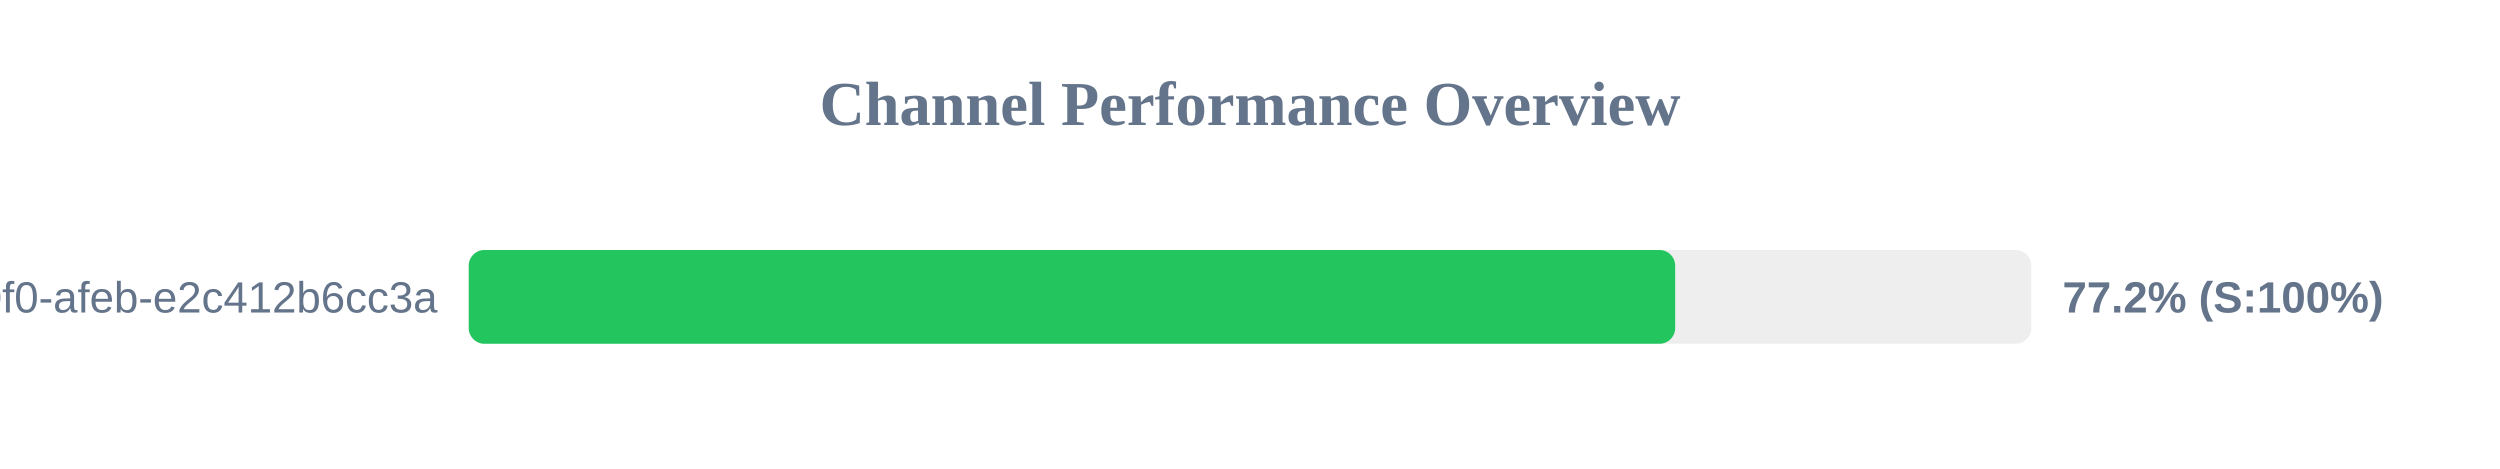
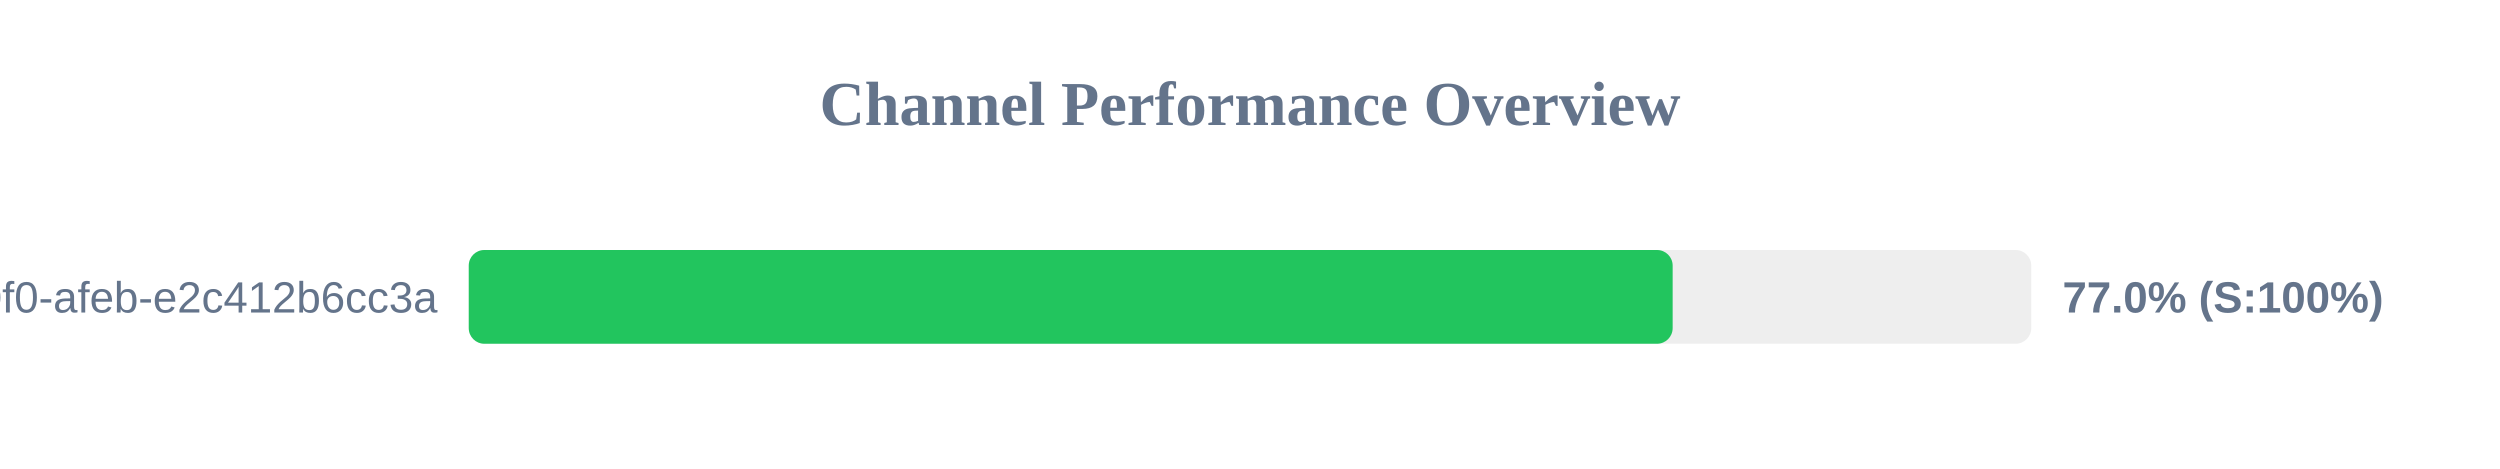
<svg xmlns="http://www.w3.org/2000/svg" width="800" height="150" version="1.1">
  <style>
        .row { font: 14px Arial; fill: #64748b; }
        .score { font: bold 14px Arial; fill: #64748b; }
    </style>
  <text x="400" y="40" text-anchor="middle" font-size="20px" font-weight="bold" fill="#64748b">Channel Performance Overview</text>
  <rect x="150" y="80" width="500" height="30" fill="#eee" rx="5" />
-   <rect x="150" y="80" width="386.05" height="30" fill="#22c55e" rx="5" />
+   <rect x="150" y="80" width="385.25" height="30" fill="#22c55e" rx="5" />
  <text x="140" y="100" text-anchor="end" class="row">?uuid=c6e02cd8-ce11-40f0-afeb-e2c412b6cc3a</text>
-   <text x="660" y="100" text-anchor="start" class="score">77.2% (S:100%)</text>
+   <text x="660" y="100" text-anchor="start" class="score">77.0% (S:100%)</text>
</svg>
